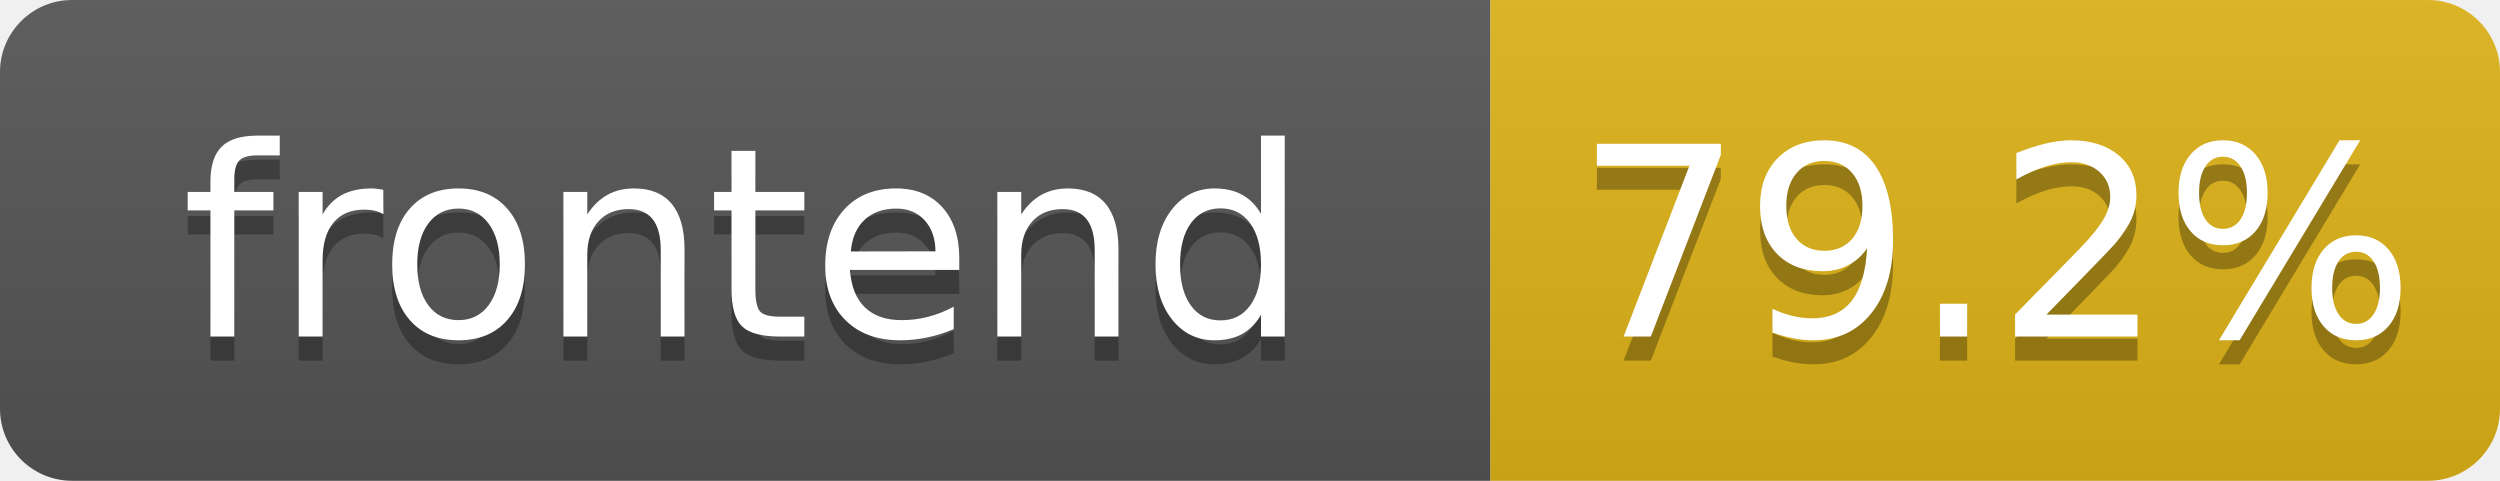
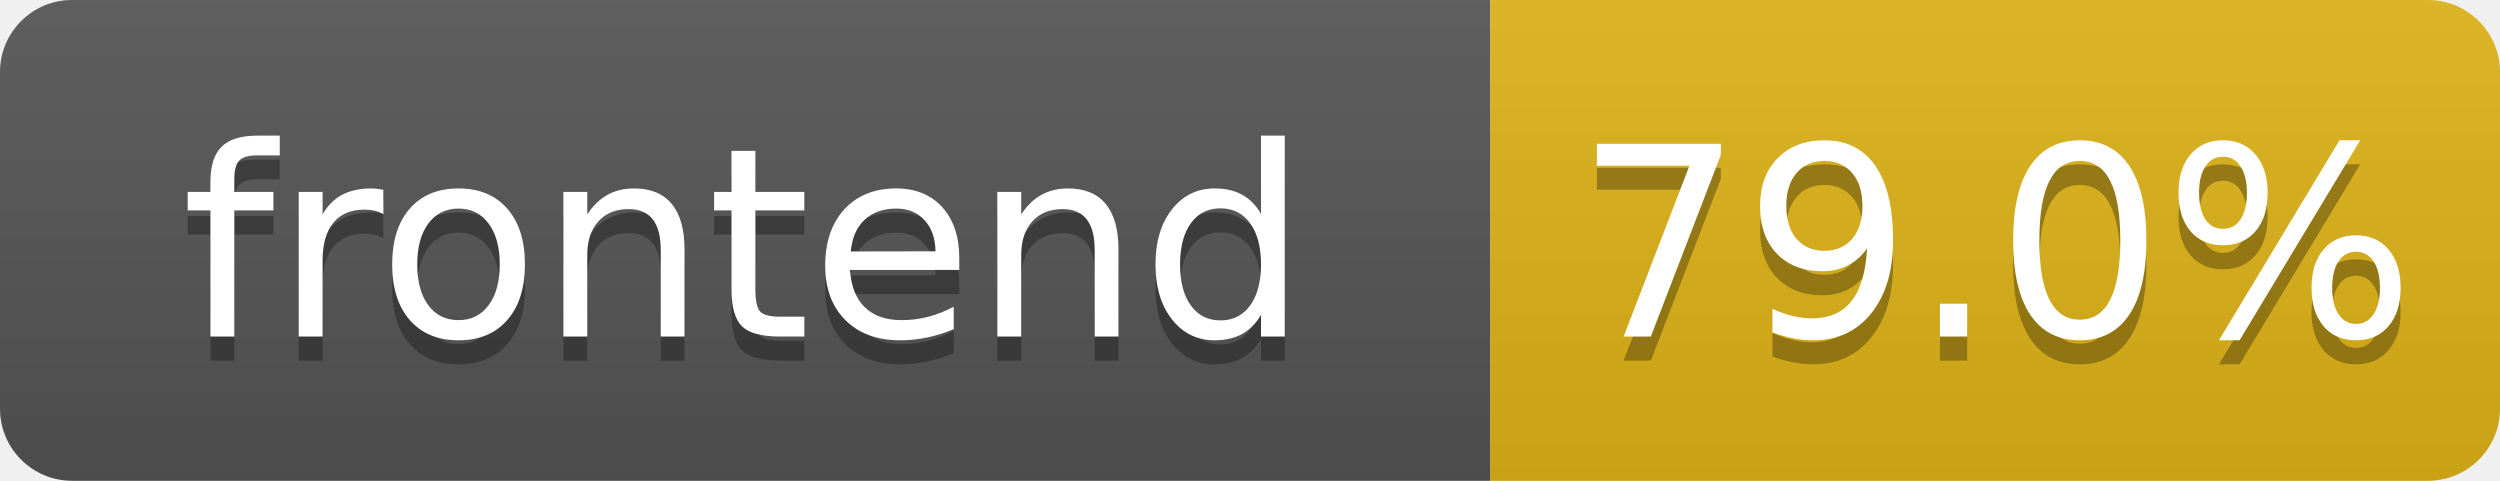
- <svg xmlns="http://www.w3.org/2000/svg" width="104" height="20" role="img" aria-label="frontend: 79.2%">
+ <svg xmlns="http://www.w3.org/2000/svg" width="104" height="20" role="img" aria-label="frontend: 79.0%">
  <linearGradient id="s" x2="0" y2="100%">
    <stop offset="0" stop-color="#bbb" stop-opacity=".1" />
    <stop offset="1" stop-opacity=".1" />
  </linearGradient>
  <clipPath id="r">
    <rect width="104" height="20" rx="3" fill="#fff" />
  </clipPath>
  <g clip-path="url(#r)">
    <rect width="62" height="20" fill="#555" />
    <rect x="62" width="42" height="20" fill="#dfb317" />
    <rect width="104" height="20" fill="url(#s)" />
  </g>
  <g fill="#fff" text-anchor="middle" font-family="Verdana,Geneva,DejaVu Sans,sans-serif" text-rendering="geometricPrecision" font-size="110">
    <text aria-hidden="true" x="310" y="150" fill="#010101" fill-opacity=".3" transform="scale(.1)" textLength="520">frontend</text>
    <text x="310" y="140" transform="scale(.1)" fill="#fff" textLength="520">frontend</text>
-     <text aria-hidden="true" x="830" y="150" fill="#010101" fill-opacity=".3" transform="scale(.1)" textLength="325">79.2%</text>
-     <text x="830" y="140" transform="scale(.1)" fill="#fff" textLength="325">79.2%</text>
+     <text aria-hidden="true" x="830" y="150" fill="#010101" fill-opacity=".3" transform="scale(.1)" textLength="325">79.0%</text>
+     <text x="830" y="140" transform="scale(.1)" fill="#fff" textLength="325">79.0%</text>
  </g>
</svg>
